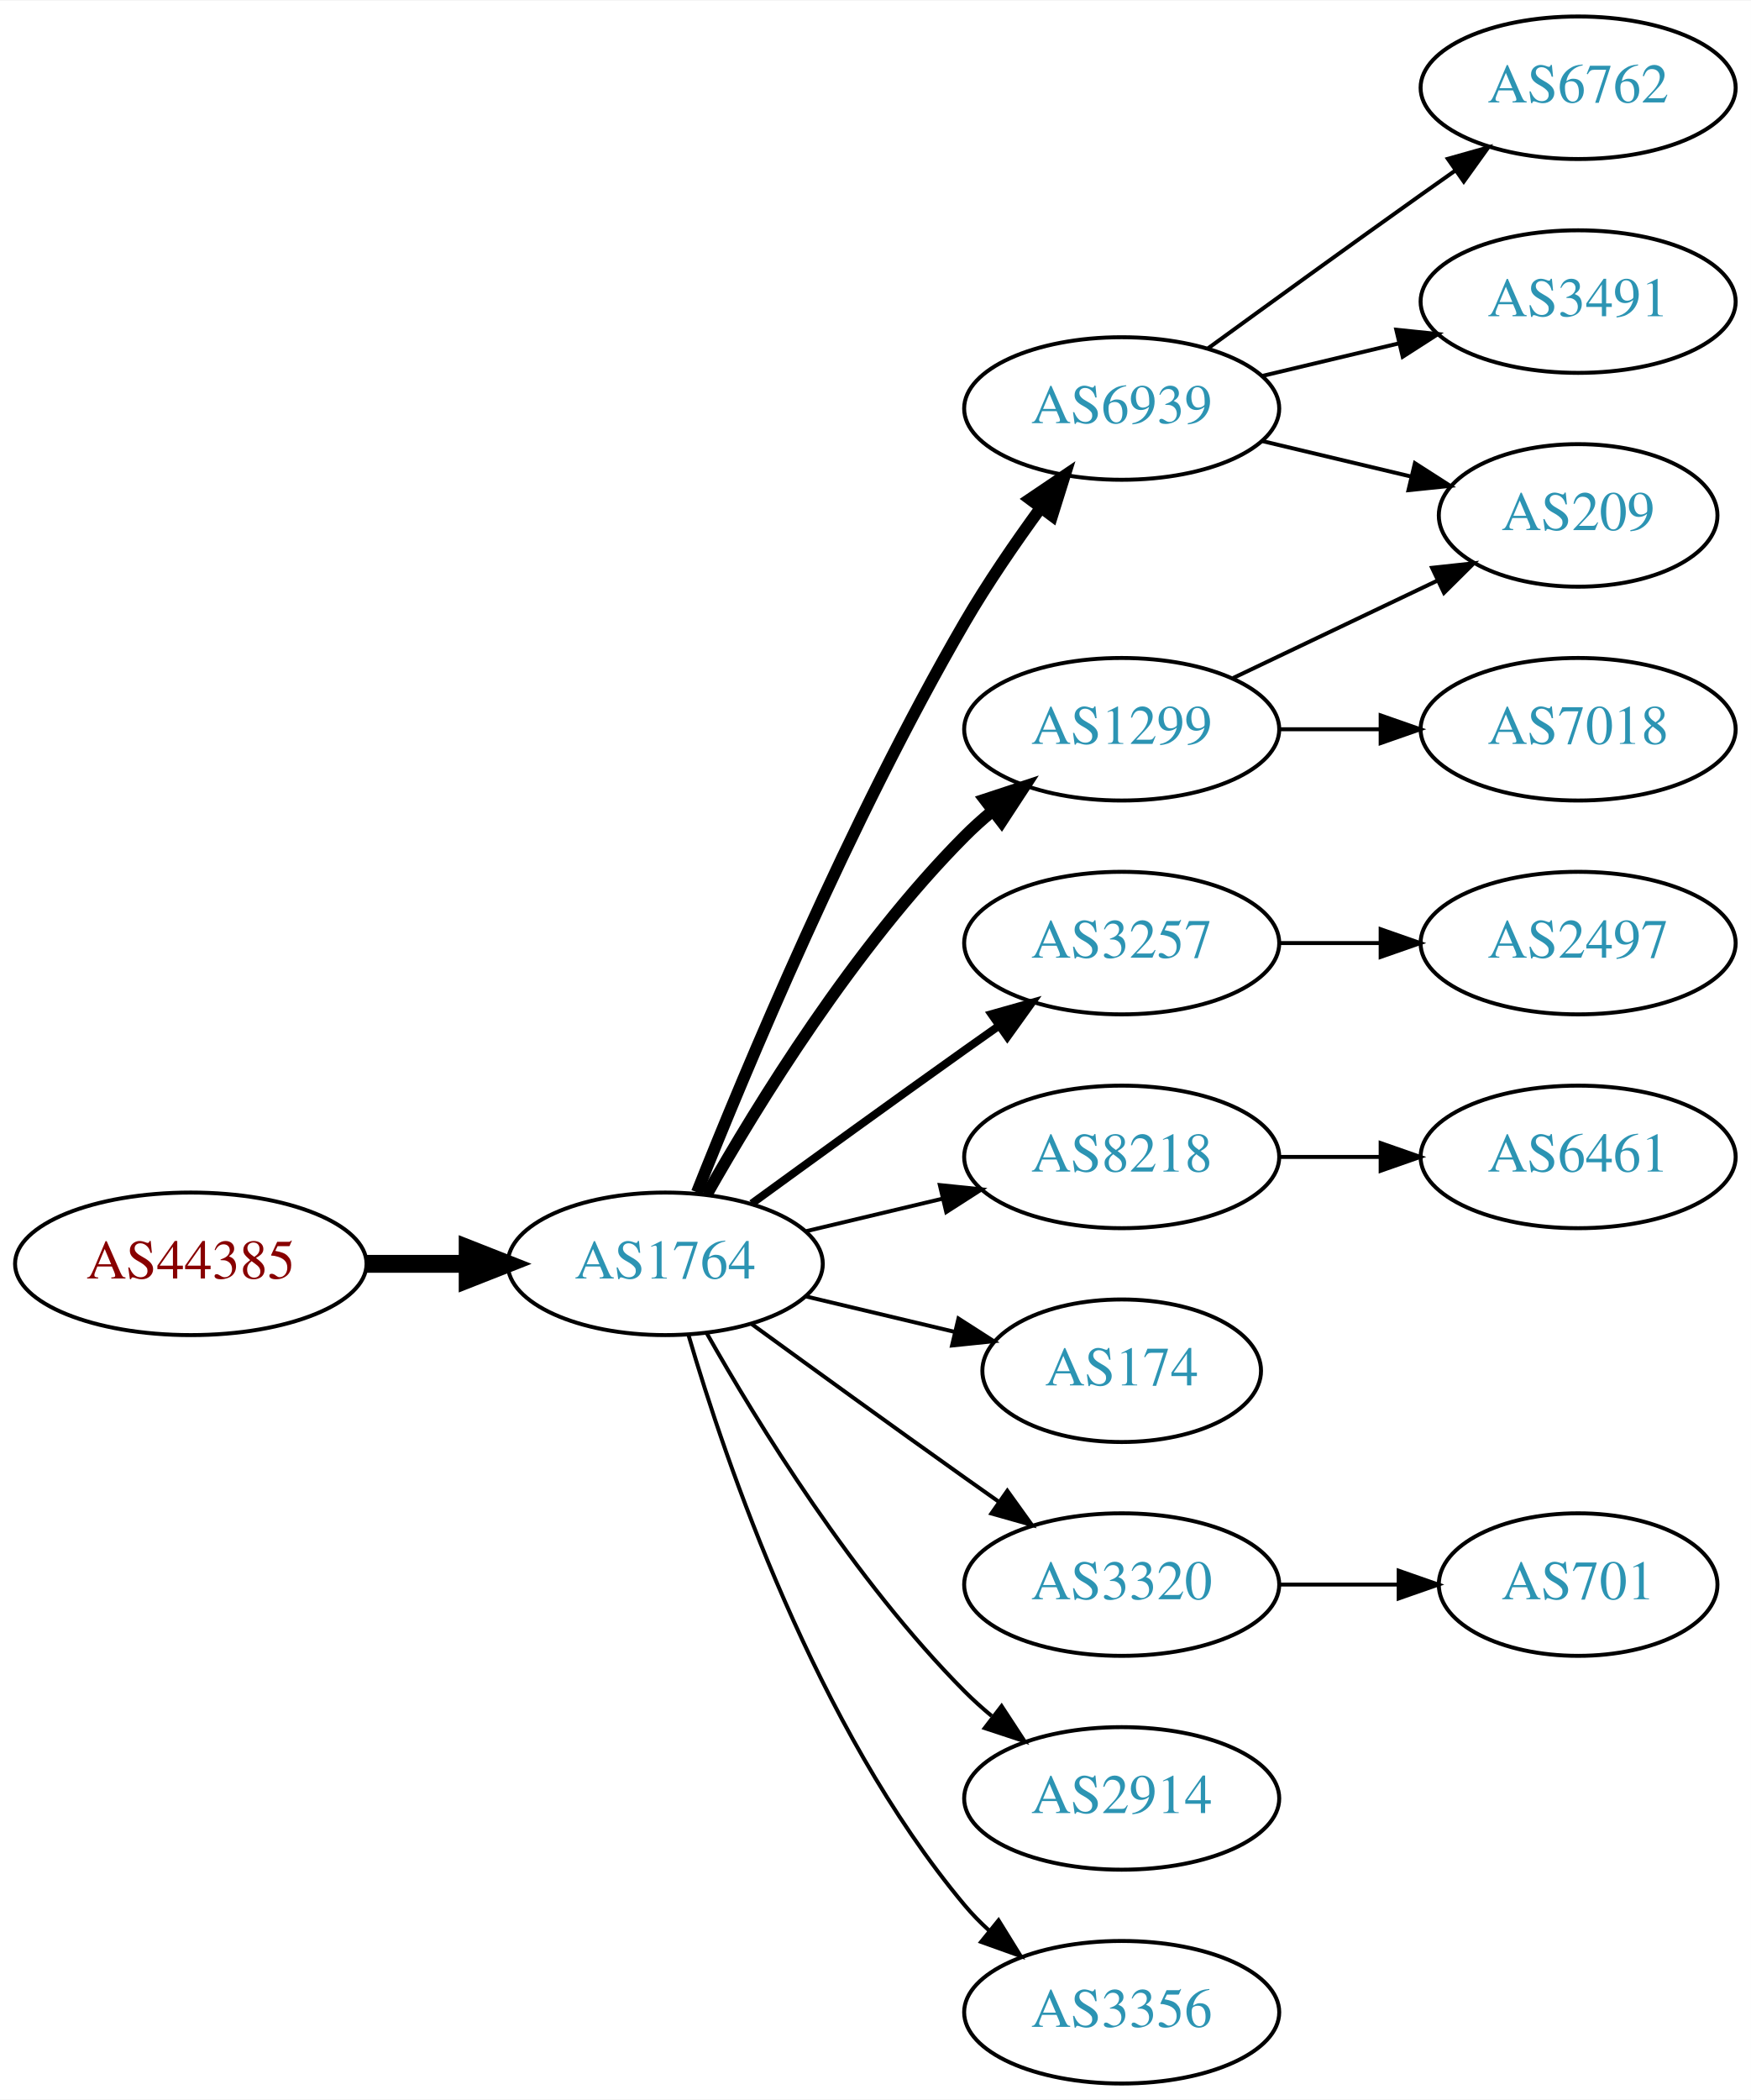
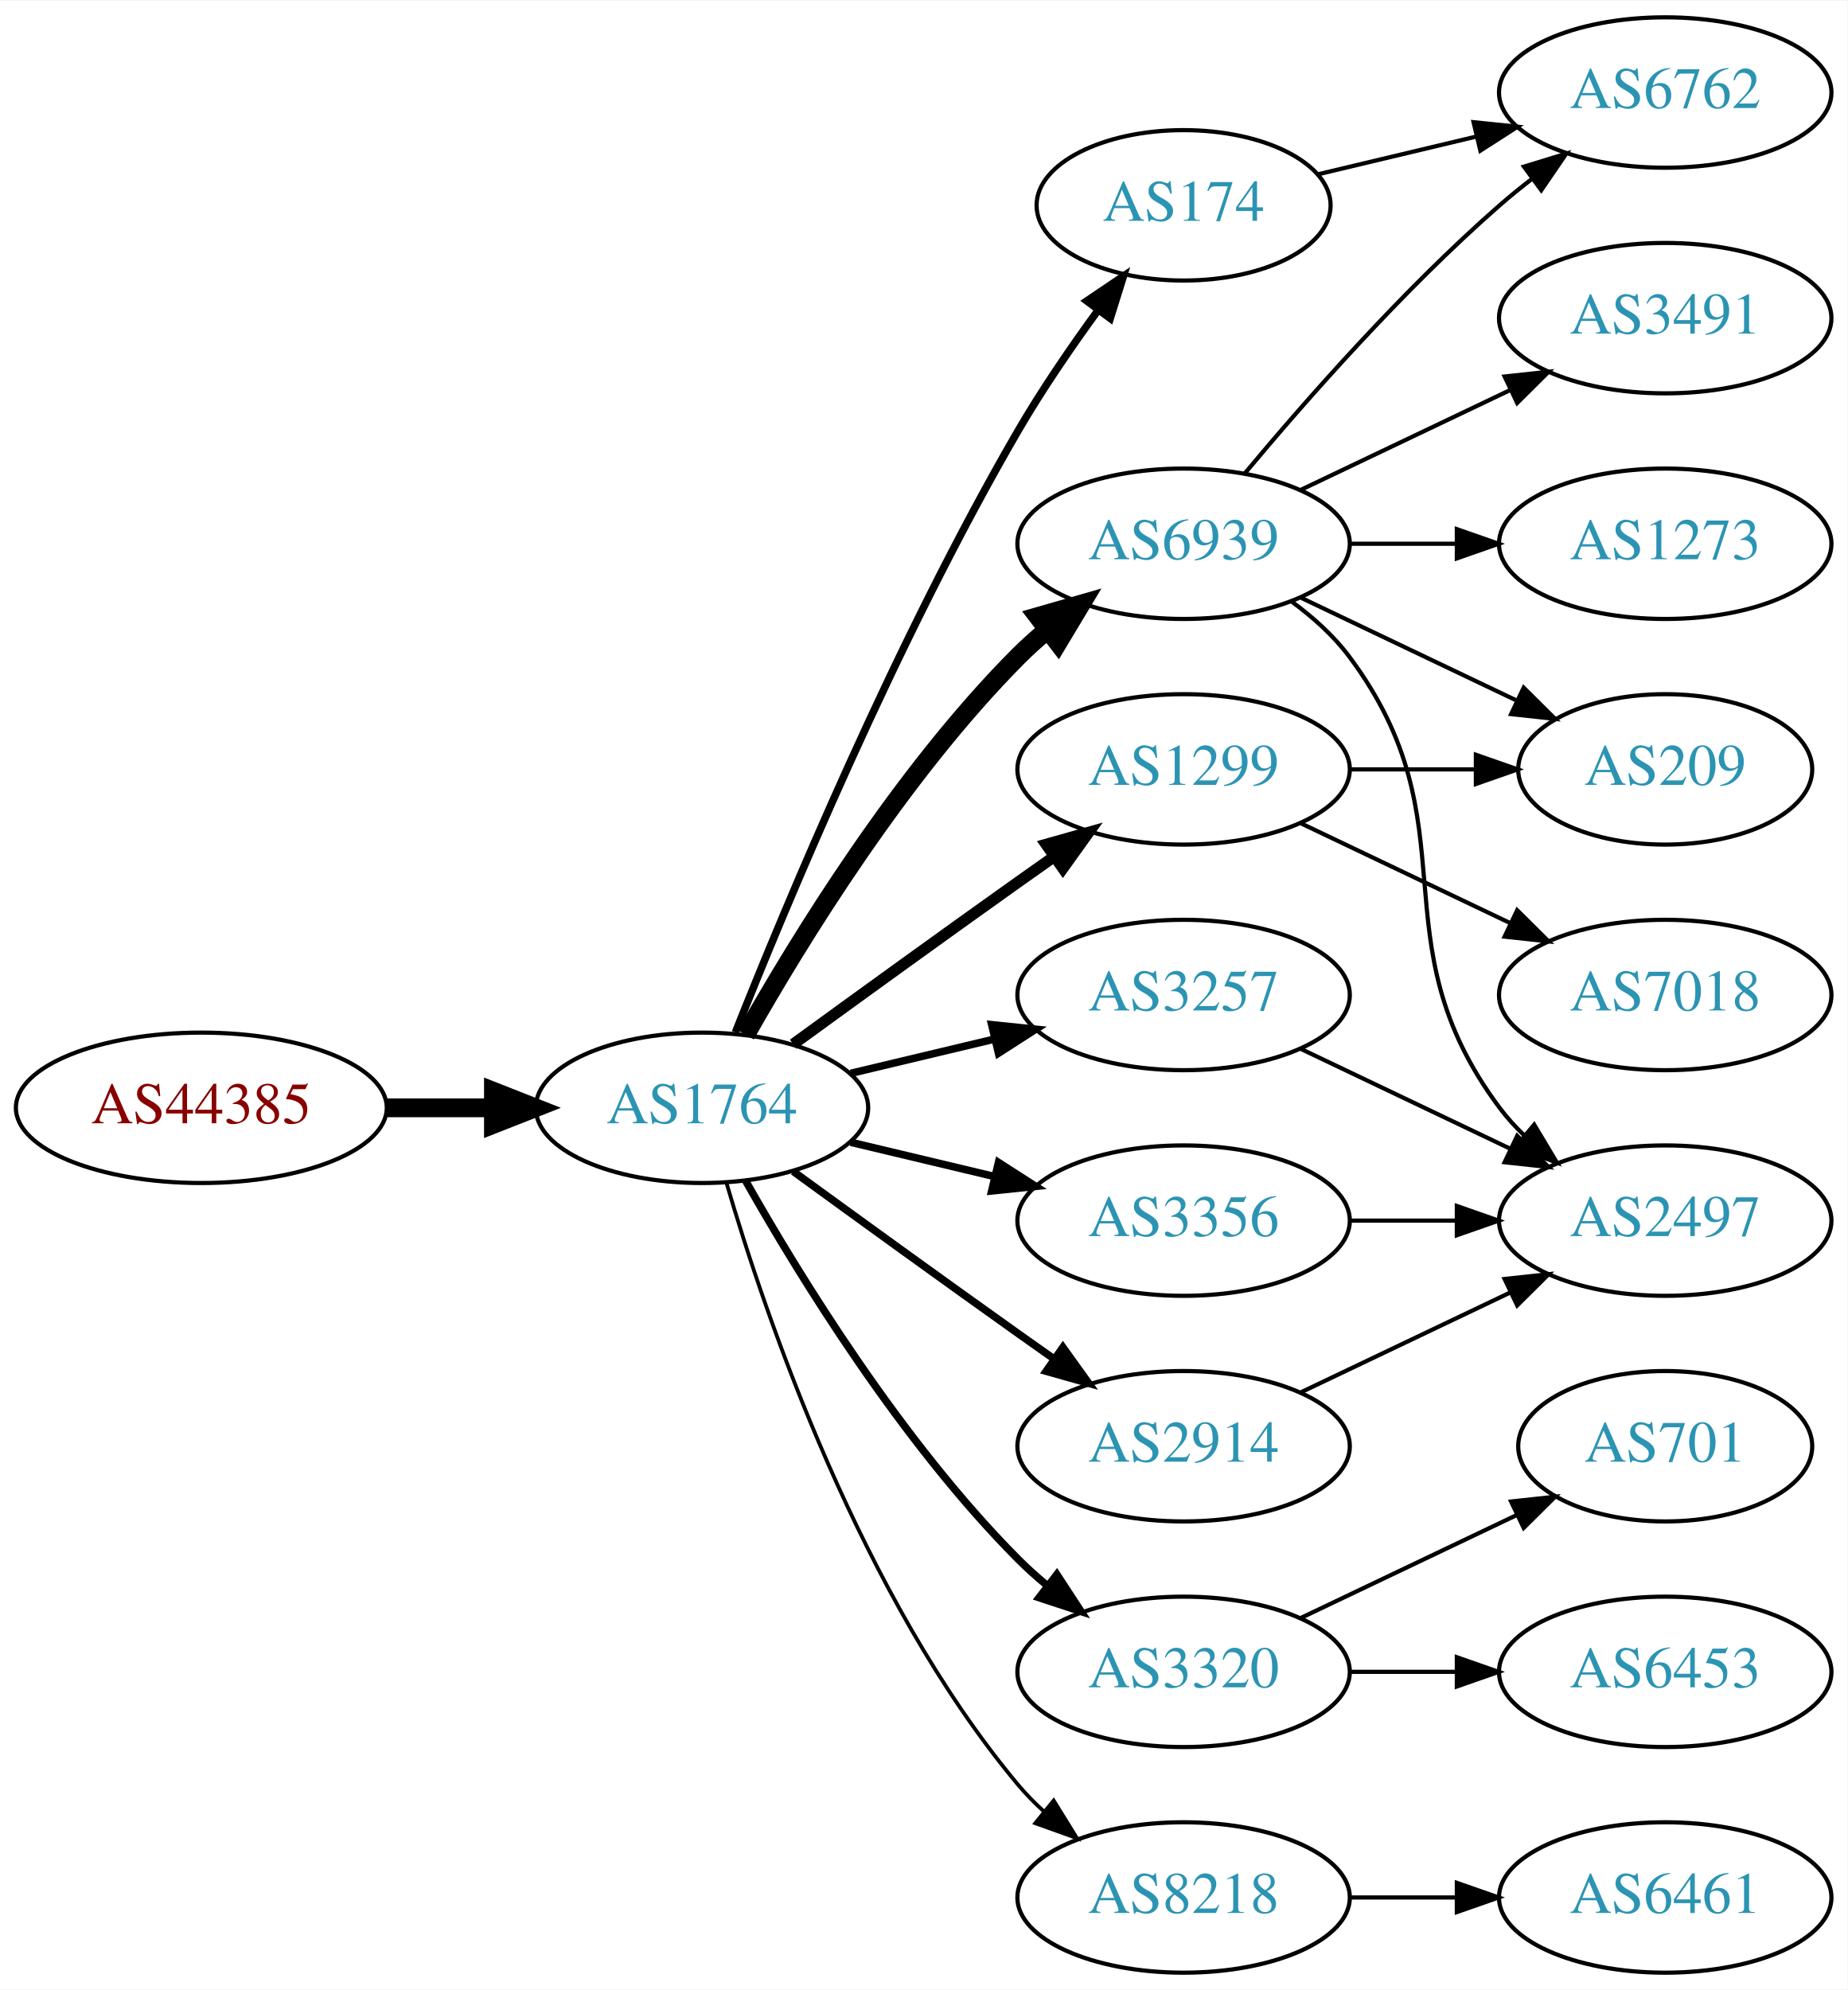
- <svg xmlns="http://www.w3.org/2000/svg" xmlns:xlink="http://www.w3.org/1999/xlink" width="442pt" height="530pt" viewBox="0.00 0.00 442.27 530.00">
-   <g id="graph0" class="graph" transform="scale(1 1) rotate(0) translate(4 526)">
-     <polygon fill="white" stroke="none" points="-4,4 -4,-526 438.271,-526 438.271,4 -4,4" />
+ <svg xmlns="http://www.w3.org/2000/svg" xmlns:xlink="http://www.w3.org/1999/xlink" width="442pt" height="476pt" viewBox="0.00 0.00 442.27 476.00">
+   <g id="graph0" class="graph" transform="scale(1 1) rotate(0) translate(4 472)">
+     <polygon fill="white" stroke="none" points="-4,4 -4,-472 438.271,-472 438.271,4 -4,4" />
    <g id="node1" class="node">
      <g id="a_node1">
        <a xlink:href="/asn/44385" xlink:title="AS44385 ~ NA-NET Communications GmbH [AT]">
          <ellipse fill="#ffffff" stroke="black" cx="44.196" cy="-207" rx="44.393" ry="18" />
          <text text-anchor="middle" x="44.196" y="-203.3" font-family="Times,serif" font-size="14.00" fill="#880000">AS44385</text>
        </a>
      </g>
    </g>
    <g id="node2" class="node">
      <g id="a_node2">
        <a xlink:href="/asn/1764" xlink:title="AS1764 ~ NEXTLAYER-AS [AT]">
          <ellipse fill="#ffffff" stroke="black" cx="164.039" cy="-207" rx="39.794" ry="18" />
          <text text-anchor="middle" x="164.039" y="-203.3" font-family="Times,serif" font-size="14.00" fill="#2c94b3">AS1764</text>
        </a>
      </g>
    </g>
    <g id="edge1" class="edge">
      <path fill="none" stroke="black" stroke-width="4.5" d="M88.407,-207C96.72,-207 105.482,-207 113.965,-207" />
      <polygon fill="black" stroke="black" stroke-width="4.5" points="114.123,-210.938 124.123,-207 114.123,-203.063 114.123,-210.938" />
    </g>
    <g id="node3" class="node">
      <g id="a_node3">
        <a xlink:href="/asn/6939" xlink:title="AS6939 ~ Hurricane Electric LLC [US]">
-           <ellipse fill="#ffffff" stroke="black" cx="279.332" cy="-423" rx="39.794" ry="18" />
-           <text text-anchor="middle" x="279.332" y="-419.3" font-family="Times,serif" font-size="14.00" fill="#2c94b3">AS6939</text>
+           <ellipse fill="#ffffff" stroke="black" cx="279.332" cy="-342" rx="39.794" ry="18" />
+           <text text-anchor="middle" x="279.332" y="-338.3" font-family="Times,serif" font-size="14.00" fill="#2c94b3">AS6939</text>
        </a>
      </g>
    </g>
    <g id="edge2" class="edge">
-       <path fill="none" stroke="black" stroke-width="3" d="M172.042,-225.051C184.169,-255.57 210.587,-318.933 239.685,-369 245.392,-378.819 252.43,-389.078 258.929,-397.984" />
-       <polygon fill="black" stroke="black" stroke-width="3" points="256.155,-400.119 264.934,-406.05 261.77,-395.938 256.155,-400.119" />
+       <path fill="none" stroke="black" stroke-width="4.5" d="M174.498,-224.49C187.28,-247.096 211.712,-286.886 239.685,-315 241.796,-317.121 244.092,-319.188 246.477,-321.171" />
+       <polygon fill="black" stroke="black" stroke-width="4.5" points="244.463,-324.589 254.793,-327.556 249.259,-318.343 244.463,-324.589" />
    </g>
    <g id="node4" class="node">
      <g id="a_node4">
-         <a xlink:href="/asn/3257" xlink:title="AS3257 ~ GTT [DE]">
-           <ellipse fill="#ffffff" stroke="black" cx="279.332" cy="-288" rx="39.794" ry="18" />
-           <text text-anchor="middle" x="279.332" y="-284.3" font-family="Times,serif" font-size="14.00" fill="#2c94b3">AS3257</text>
+         <a xlink:href="/asn/174" xlink:title="AS174 ~ Cogent Communications [US]">
+           <ellipse fill="#ffffff" stroke="black" cx="279.332" cy="-423" rx="35.194" ry="18" />
+           <text text-anchor="middle" x="279.332" y="-419.3" font-family="Times,serif" font-size="14.00" fill="#2c94b3">AS174</text>
        </a>
      </g>
    </g>
    <g id="edge3" class="edge">
-       <path fill="none" stroke="black" stroke-width="2" d="M185.887,-222.222C200.821,-233.091 221.435,-248.025 239.685,-261 242.506,-263.005 245.449,-265.085 248.397,-267.159" />
-       <polygon fill="black" stroke="black" stroke-width="2" points="246.424,-270.05 256.621,-272.926 250.443,-264.319 246.424,-270.05" />
+       <path fill="none" stroke="black" stroke-width="1.8" d="M172.042,-225.051C184.169,-255.57 210.587,-318.933 239.685,-369 245.392,-378.819 252.43,-389.078 258.929,-397.984" />
+       <polygon fill="black" stroke="black" stroke-width="1.8" points="256.155,-400.119 264.934,-406.05 261.77,-395.938 256.155,-400.119" />
    </g>
    <g id="node5" class="node">
      <g id="a_node5">
-         <a xlink:href="/asn/8218" xlink:title="AS8218 ~ legacy Neotelecoms [FR]">
-           <ellipse fill="#ffffff" stroke="black" cx="279.332" cy="-234" rx="39.794" ry="18" />
-           <text text-anchor="middle" x="279.332" y="-230.3" font-family="Times,serif" font-size="14.00" fill="#2c94b3">AS8218</text>
+         <a xlink:href="/asn/3320" xlink:title="AS3320 ~ DTAG [DE]">
+           <ellipse fill="#ffffff" stroke="black" cx="279.332" cy="-72" rx="39.794" ry="18" />
+           <text text-anchor="middle" x="279.332" y="-68.3" font-family="Times,serif" font-size="14.00" fill="#2c94b3">AS3320</text>
        </a>
      </g>
    </g>
    <g id="edge4" class="edge">
-       <path fill="none" stroke="black" d="M199.646,-215.248C210.517,-217.838 222.671,-220.735 234.114,-223.462" />
-       <polygon fill="black" stroke="black" points="233.397,-226.889 243.936,-225.803 235.02,-220.08 233.397,-226.889" />
+       <path fill="none" stroke="black" stroke-width="1.8" d="M174.498,-189.51C187.28,-166.904 211.712,-127.114 239.685,-99 241.796,-96.879 244.092,-94.812 246.477,-92.829" />
+       <polygon fill="black" stroke="black" stroke-width="1.8" points="248.993,-95.31 254.793,-86.444 244.73,-89.758 248.993,-95.31" />
    </g>
    <g id="node6" class="node">
      <g id="a_node6">
-         <a xlink:href="/asn/174" xlink:title="AS174 ~ Cogent Communications [US]">
-           <ellipse fill="#ffffff" stroke="black" cx="279.332" cy="-180" rx="35.194" ry="18" />
-           <text text-anchor="middle" x="279.332" y="-176.3" font-family="Times,serif" font-size="14.00" fill="#2c94b3">AS174</text>
+         <a xlink:href="/asn/3257" xlink:title="AS3257 ~ GTT [DE]">
+           <ellipse fill="#ffffff" stroke="black" cx="279.332" cy="-234" rx="39.794" ry="18" />
+           <text text-anchor="middle" x="279.332" y="-230.3" font-family="Times,serif" font-size="14.00" fill="#2c94b3">AS3257</text>
        </a>
      </g>
    </g>
    <g id="edge5" class="edge">
-       <path fill="none" stroke="black" d="M199.646,-198.752C211.44,-195.942 224.745,-192.771 237.013,-189.847" />
-       <polygon fill="black" stroke="black" points="238.101,-193.186 247.018,-187.463 236.479,-186.376 238.101,-193.186" />
+       <path fill="none" stroke="black" stroke-width="1.8" d="M199.646,-215.248C210.517,-217.838 222.671,-220.735 234.114,-223.462" />
+       <polygon fill="black" stroke="black" stroke-width="1.8" points="233.397,-226.889 243.936,-225.803 235.02,-220.08 233.397,-226.889" />
    </g>
    <g id="node7" class="node">
      <g id="a_node7">
-         <a xlink:href="/asn/3320" xlink:title="AS3320 ~ DTAG [DE]">
-           <ellipse fill="#ffffff" stroke="black" cx="279.332" cy="-126" rx="39.794" ry="18" />
-           <text text-anchor="middle" x="279.332" y="-122.3" font-family="Times,serif" font-size="14.00" fill="#2c94b3">AS3320</text>
+         <a xlink:href="/asn/1299" xlink:title="AS1299 ~ Telia Carrier [EU]">
+           <ellipse fill="#ffffff" stroke="black" cx="279.332" cy="-288" rx="39.794" ry="18" />
+           <text text-anchor="middle" x="279.332" y="-284.3" font-family="Times,serif" font-size="14.00" fill="#2c94b3">AS1299</text>
        </a>
      </g>
    </g>
    <g id="edge6" class="edge">
-       <path fill="none" stroke="black" d="M185.887,-191.778C200.821,-180.909 221.435,-165.975 239.685,-153 242.506,-150.995 245.449,-148.915 248.397,-146.841" />
-       <polygon fill="black" stroke="black" points="250.443,-149.681 256.621,-141.074 246.424,-143.95 250.443,-149.681" />
+       <path fill="none" stroke="black" stroke-width="2.7" d="M185.887,-222.222C200.821,-233.091 221.435,-248.025 239.685,-261 242.506,-263.005 245.449,-265.085 248.397,-267.159" />
+       <polygon fill="black" stroke="black" stroke-width="2.7" points="246.424,-270.05 256.621,-272.926 250.443,-264.319 246.424,-270.05" />
    </g>
    <g id="node8" class="node">
      <g id="a_node8">
-         <a xlink:href="/asn/1299" xlink:title="AS1299 ~ Telia Carrier [EU]">
-           <ellipse fill="#ffffff" stroke="black" cx="279.332" cy="-342" rx="39.794" ry="18" />
-           <text text-anchor="middle" x="279.332" y="-338.3" font-family="Times,serif" font-size="14.00" fill="#2c94b3">AS1299</text>
+         <a xlink:href="/asn/3356" xlink:title="AS3356 ~ Level 3 Parent, LLC [US]">
+           <ellipse fill="#ffffff" stroke="black" cx="279.332" cy="-180" rx="39.794" ry="18" />
+           <text text-anchor="middle" x="279.332" y="-176.3" font-family="Times,serif" font-size="14.00" fill="#2c94b3">AS3356</text>
        </a>
      </g>
    </g>
    <g id="edge7" class="edge">
-       <path fill="none" stroke="black" stroke-width="3" d="M174.498,-224.49C187.28,-247.096 211.712,-286.886 239.685,-315 241.796,-317.121 244.092,-319.188 246.477,-321.171" />
-       <polygon fill="black" stroke="black" stroke-width="3" points="244.73,-324.242 254.793,-327.556 248.993,-318.69 244.73,-324.242" />
+       <path fill="none" stroke="black" stroke-width="1.8" d="M199.646,-198.752C210.517,-196.162 222.671,-193.265 234.114,-190.538" />
+       <polygon fill="black" stroke="black" stroke-width="1.8" points="235.02,-193.92 243.936,-188.197 233.397,-187.111 235.02,-193.92" />
    </g>
    <g id="node9" class="node">
      <g id="a_node9">
        <a xlink:href="/asn/2914" xlink:title="AS2914 ~ NTT America, Inc. [US]">
-           <ellipse fill="#ffffff" stroke="black" cx="279.332" cy="-72" rx="39.794" ry="18" />
-           <text text-anchor="middle" x="279.332" y="-68.3" font-family="Times,serif" font-size="14.00" fill="#2c94b3">AS2914</text>
+           <ellipse fill="#ffffff" stroke="black" cx="279.332" cy="-126" rx="39.794" ry="18" />
+           <text text-anchor="middle" x="279.332" y="-122.3" font-family="Times,serif" font-size="14.00" fill="#2c94b3">AS2914</text>
        </a>
      </g>
    </g>
    <g id="edge8" class="edge">
-       <path fill="none" stroke="black" d="M174.498,-189.51C187.28,-166.904 211.712,-127.114 239.685,-99 241.796,-96.879 244.092,-94.812 246.477,-92.829" />
-       <polygon fill="black" stroke="black" points="248.993,-95.31 254.793,-86.444 244.73,-89.758 248.993,-95.31" />
+       <path fill="none" stroke="black" stroke-width="1.8" d="M185.887,-191.778C200.821,-180.909 221.435,-165.975 239.685,-153 242.506,-150.995 245.449,-148.915 248.397,-146.841" />
+       <polygon fill="black" stroke="black" stroke-width="1.8" points="250.443,-149.681 256.621,-141.074 246.424,-143.95 250.443,-149.681" />
    </g>
    <g id="node10" class="node">
      <g id="a_node10">
-         <a xlink:href="/asn/3356" xlink:title="AS3356 ~ Level 3 Parent, LLC [US]">
+         <a xlink:href="/asn/8218" xlink:title="AS8218 ~ legacy Neotelecoms [FR]">
          <ellipse fill="#ffffff" stroke="black" cx="279.332" cy="-18" rx="39.794" ry="18" />
-           <text text-anchor="middle" x="279.332" y="-14.3" font-family="Times,serif" font-size="14.00" fill="#2c94b3">AS3356</text>
+           <text text-anchor="middle" x="279.332" y="-14.3" font-family="Times,serif" font-size="14.00" fill="#2c94b3">AS8218</text>
        </a>
      </g>
    </g>
    <g id="edge9" class="edge">
-       <path fill="none" stroke="black" d="M169.913,-188.998C179.227,-157.156 202.043,-90.019 239.685,-45 241.555,-42.763 243.654,-40.626 245.88,-38.604" />
-       <polygon fill="black" stroke="black" points="248.227,-41.208 253.799,-32.196 243.823,-35.766 248.227,-41.208" />
+       <path fill="none" stroke="black" stroke-width="0.9" d="M169.913,-188.998C179.227,-157.156 202.043,-90.019 239.685,-45 241.555,-42.763 243.654,-40.626 245.88,-38.604" />
+       <polygon fill="black" stroke="black" stroke-width="0.9" points="248.227,-41.208 253.799,-32.196 243.823,-35.766 248.227,-41.208" />
    </g>
    <g id="node11" class="node">
      <g id="a_node11">
-         <a xlink:href="/asn/6762" xlink:title="AS6762 ~ TELECOM ITALIA SPARKLE S.p.A. [IT]">
-           <ellipse fill="#ffffff" stroke="black" cx="394.625" cy="-504" rx="39.794" ry="18" />
-           <text text-anchor="middle" x="394.625" y="-500.3" font-family="Times,serif" font-size="14.00" fill="#2c94b3">AS6762</text>
+         <a xlink:href="/asn/1273" xlink:title="AS1273 ~ Vodafone Group PLC [EU]">
+           <ellipse fill="#ffffff" stroke="black" cx="394.625" cy="-342" rx="39.794" ry="18" />
+           <text text-anchor="middle" x="394.625" y="-338.3" font-family="Times,serif" font-size="14.00" fill="#2c94b3">AS1273</text>
        </a>
      </g>
    </g>
    <g id="edge10" class="edge">
-       <path fill="none" stroke="black" d="M301.18,-438.222C316.114,-449.091 336.727,-464.025 354.978,-477 357.799,-479.005 360.742,-481.085 363.69,-483.159" />
-       <polygon fill="black" stroke="black" points="361.717,-486.05 371.914,-488.926 365.736,-480.319 361.717,-486.05" />
+       <path fill="none" stroke="black" d="M319.004,-342C327.207,-342 335.971,-342 344.503,-342" />
+       <polygon fill="black" stroke="black" points="344.742,-345.5 354.742,-342 344.742,-338.5 344.742,-345.5" />
    </g>
    <g id="node12" class="node">
      <g id="a_node12">
        <a xlink:href="/asn/3491" xlink:title="AS3491 ~ PCCW Global, Inc. [US]">
-           <ellipse fill="#ffffff" stroke="black" cx="394.625" cy="-450" rx="39.794" ry="18" />
-           <text text-anchor="middle" x="394.625" y="-446.3" font-family="Times,serif" font-size="14.00" fill="#2c94b3">AS3491</text>
+           <ellipse fill="#ffffff" stroke="black" cx="394.625" cy="-396" rx="39.794" ry="18" />
+           <text text-anchor="middle" x="394.625" y="-392.3" font-family="Times,serif" font-size="14.00" fill="#2c94b3">AS3491</text>
        </a>
      </g>
    </g>
    <g id="edge11" class="edge">
-       <path fill="none" stroke="black" d="M314.939,-431.248C325.81,-433.838 337.964,-436.735 349.407,-439.462" />
-       <polygon fill="black" stroke="black" points="348.69,-442.889 359.229,-441.803 350.313,-436.08 348.69,-442.889" />
+       <path fill="none" stroke="black" d="M307.468,-354.934C322.462,-362.081 341.283,-371.052 357.506,-378.785" />
+       <polygon fill="black" stroke="black" points="356.177,-382.028 366.71,-383.171 359.188,-375.709 356.177,-382.028" />
    </g>
    <g id="node13" class="node">
      <g id="a_node13">
+         <a xlink:href="/asn/6762" xlink:title="AS6762 ~ TELECOM ITALIA SPARKLE S.p.A. [IT]">
+           <ellipse fill="#ffffff" stroke="black" cx="394.625" cy="-450" rx="39.794" ry="18" />
+           <text text-anchor="middle" x="394.625" y="-446.3" font-family="Times,serif" font-size="14.00" fill="#2c94b3">AS6762</text>
+         </a>
+       </g>
+     </g>
+     <g id="edge12" class="edge">
+       <path fill="none" stroke="black" d="M293.962,-358.817C308.244,-375.929 331.791,-402.745 354.978,-423 357.444,-425.154 360.082,-427.294 362.78,-429.372" />
+       <polygon fill="black" stroke="black" points="360.805,-432.264 370.934,-435.37 364.953,-426.625 360.805,-432.264" />
+     </g>
+     <g id="node14" class="node">
+       <g id="a_node14">
+         <a xlink:href="/asn/2497" xlink:title="AS2497 ~ Internet Initiative Japan Inc. [JP]">
+           <ellipse fill="#ffffff" stroke="black" cx="394.625" cy="-180" rx="39.794" ry="18" />
+           <text text-anchor="middle" x="394.625" y="-176.3" font-family="Times,serif" font-size="14.00" fill="#2c94b3">AS2497</text>
+         </a>
+       </g>
+     </g>
+     <g id="edge13" class="edge">
+       <path fill="none" stroke="black" d="M305.262,-328.118C310.338,-324.389 315.256,-319.984 318.978,-315 349.249,-274.458 324.707,-247.542 354.978,-207 356.723,-204.664 358.73,-202.455 360.893,-200.383" />
+       <polygon fill="black" stroke="black" points="363.253,-202.973 368.694,-193.882 358.771,-197.595 363.253,-202.973" />
+     </g>
+     <g id="node15" class="node">
+       <g id="a_node15">
        <a xlink:href="/asn/209" xlink:title="AS209 ~ CenturyLink Communications, LLC [US]">
-           <ellipse fill="#ffffff" stroke="black" cx="394.625" cy="-396" rx="35.194" ry="18" />
-           <text text-anchor="middle" x="394.625" y="-392.3" font-family="Times,serif" font-size="14.00" fill="#2c94b3">AS209</text>
-         </a>
-       </g>
-     </g>
-     <g id="edge12" class="edge">
-       <path fill="none" stroke="black" d="M314.939,-414.752C326.733,-411.942 340.038,-408.771 352.306,-405.847" />
-       <polygon fill="black" stroke="black" points="353.394,-409.186 362.311,-403.463 351.772,-402.376 353.394,-409.186" />
+           <ellipse fill="#ffffff" stroke="black" cx="394.625" cy="-288" rx="35.194" ry="18" />
+           <text text-anchor="middle" x="394.625" y="-284.3" font-family="Times,serif" font-size="14.00" fill="#2c94b3">AS209</text>
+         </a>
+       </g>
+     </g>
+     <g id="edge14" class="edge">
+       <path fill="none" stroke="black" d="M307.468,-329.066C322.9,-321.71 342.385,-312.423 358.92,-304.541" />
+       <polygon fill="black" stroke="black" points="360.741,-307.551 368.262,-300.089 357.729,-301.232 360.741,-307.551" />
+     </g>
+     <g id="edge20" class="edge">
+       <path fill="none" stroke="black" d="M311.589,-430.449C323.269,-433.233 336.765,-436.449 349.394,-439.459" />
+       <polygon fill="black" stroke="black" points="348.747,-442.903 359.286,-441.816 350.37,-436.093 348.747,-442.903" />
+     </g>
+     <g id="node16" class="node">
+       <g id="a_node16">
+         <a xlink:href="/asn/6453" xlink:title="AS6453 ~ TATA COMMUNICATIONS (AMERICA) INC [US]">
+           <ellipse fill="#ffffff" stroke="black" cx="394.625" cy="-72" rx="39.794" ry="18" />
+           <text text-anchor="middle" x="394.625" y="-68.3" font-family="Times,serif" font-size="14.00" fill="#2c94b3">AS6453</text>
+         </a>
+       </g>
+     </g>
+     <g id="edge15" class="edge">
+       <path fill="none" stroke="black" d="M319.004,-72C327.207,-72 335.971,-72 344.503,-72" />
+       <polygon fill="black" stroke="black" points="344.742,-75.5 354.742,-72 344.742,-68.5 344.742,-75.5" />
    </g>
    <g id="node17" class="node">
      <g id="a_node17">
-         <a xlink:href="/asn/2497" xlink:title="AS2497 ~ Internet Initiative Japan Inc. [JP]">
-           <ellipse fill="#ffffff" stroke="black" cx="394.625" cy="-288" rx="39.794" ry="18" />
-           <text text-anchor="middle" x="394.625" y="-284.3" font-family="Times,serif" font-size="14.00" fill="#2c94b3">AS2497</text>
-         </a>
-       </g>
-     </g>
-     <g id="edge17" class="edge">
-       <path fill="none" stroke="black" d="M319.004,-288C327.207,-288 335.971,-288 344.503,-288" />
-       <polygon fill="black" stroke="black" points="344.742,-291.5 354.742,-288 344.742,-284.5 344.742,-291.5" />
-     </g>
-     <g id="node14" class="node">
-       <g id="a_node14">
-         <a xlink:href="/asn/6461" xlink:title="AS6461 ~ Zayo Bandwidth [US]">
-           <ellipse fill="#ffffff" stroke="black" cx="394.625" cy="-234" rx="39.794" ry="18" />
-           <text text-anchor="middle" x="394.625" y="-230.3" font-family="Times,serif" font-size="14.00" fill="#2c94b3">AS6461</text>
-         </a>
-       </g>
-     </g>
-     <g id="edge13" class="edge">
-       <path fill="none" stroke="black" d="M319.004,-234C327.207,-234 335.971,-234 344.503,-234" />
-       <polygon fill="black" stroke="black" points="344.742,-237.5 354.742,-234 344.742,-230.5 344.742,-237.5" />
-     </g>
-     <g id="node15" class="node">
-       <g id="a_node15">
        <a xlink:href="/asn/701" xlink:title="AS701 ~ UUNET [US]">
          <ellipse fill="#ffffff" stroke="black" cx="394.625" cy="-126" rx="35.194" ry="18" />
          <text text-anchor="middle" x="394.625" y="-122.3" font-family="Times,serif" font-size="14.00" fill="#2c94b3">AS701</text>
        </a>
      </g>
    </g>
-     <g id="edge14" class="edge">
-       <path fill="none" stroke="black" d="M319.004,-126C328.709,-126 339.2,-126 349.163,-126" />
-       <polygon fill="black" stroke="black" points="349.299,-129.5 359.299,-126 349.299,-122.5 349.299,-129.5" />
-     </g>
    <g id="edge16" class="edge">
-       <path fill="none" stroke="black" d="M307.468,-354.934C322.9,-362.29 342.385,-371.577 358.92,-379.459" />
-       <polygon fill="black" stroke="black" points="357.729,-382.768 368.262,-383.911 360.741,-376.449 357.729,-382.768" />
-     </g>
-     <g id="node16" class="node">
-       <g id="a_node16">
+       <path fill="none" stroke="black" d="M307.468,-84.934C322.9,-92.29 342.385,-101.577 358.92,-109.459" />
+       <polygon fill="black" stroke="black" points="357.729,-112.768 368.262,-113.911 360.741,-106.449 357.729,-112.768" />
+     </g>
+     <g id="edge23" class="edge">
+       <path fill="none" stroke="black" d="M307.468,-221.066C322.462,-213.919 341.283,-204.948 357.506,-197.215" />
+       <polygon fill="black" stroke="black" points="359.188,-200.291 366.71,-192.829 356.177,-193.972 359.188,-200.291" />
+     </g>
+     <g id="edge18" class="edge">
+       <path fill="none" stroke="black" d="M319.004,-288C328.709,-288 339.2,-288 349.163,-288" />
+       <polygon fill="black" stroke="black" points="349.299,-291.5 359.299,-288 349.299,-284.5 349.299,-291.5" />
+     </g>
+     <g id="node18" class="node">
+       <g id="a_node18">
        <a xlink:href="/asn/7018" xlink:title="AS7018 ~ AT&amp;T Services, Inc. [US]">
-           <ellipse fill="#ffffff" stroke="black" cx="394.625" cy="-342" rx="39.794" ry="18" />
-           <text text-anchor="middle" x="394.625" y="-338.3" font-family="Times,serif" font-size="14.00" fill="#2c94b3">AS7018</text>
-         </a>
-       </g>
-     </g>
-     <g id="edge15" class="edge">
-       <path fill="none" stroke="black" d="M319.004,-342C327.207,-342 335.971,-342 344.503,-342" />
-       <polygon fill="black" stroke="black" points="344.742,-345.5 354.742,-342 344.742,-338.5 344.742,-345.5" />
+           <ellipse fill="#ffffff" stroke="black" cx="394.625" cy="-234" rx="39.794" ry="18" />
+           <text text-anchor="middle" x="394.625" y="-230.3" font-family="Times,serif" font-size="14.00" fill="#2c94b3">AS7018</text>
+         </a>
+       </g>
+     </g>
+     <g id="edge17" class="edge">
+       <path fill="none" stroke="black" d="M307.468,-275.066C322.462,-267.919 341.283,-258.948 357.506,-251.215" />
+       <polygon fill="black" stroke="black" points="359.188,-254.291 366.71,-246.829 356.177,-247.972 359.188,-254.291" />
+     </g>
+     <g id="edge21" class="edge">
+       <path fill="none" stroke="black" d="M319.004,-180C327.207,-180 335.971,-180 344.503,-180" />
+       <polygon fill="black" stroke="black" points="344.742,-183.5 354.742,-180 344.742,-176.5 344.742,-183.5" />
+     </g>
+     <g id="edge19" class="edge">
+       <path fill="none" stroke="black" d="M307.468,-138.934C322.462,-146.081 341.283,-155.052 357.506,-162.785" />
+       <polygon fill="black" stroke="black" points="356.177,-166.028 366.71,-167.171 359.188,-159.709 356.177,-166.028" />
+     </g>
+     <g id="node19" class="node">
+       <g id="a_node19">
+         <a xlink:href="/asn/6461" xlink:title="AS6461 ~ Zayo Bandwidth [US]">
+           <ellipse fill="#ffffff" stroke="black" cx="394.625" cy="-18" rx="39.794" ry="18" />
+           <text text-anchor="middle" x="394.625" y="-14.3" font-family="Times,serif" font-size="14.00" fill="#2c94b3">AS6461</text>
+         </a>
+       </g>
+     </g>
+     <g id="edge22" class="edge">
+       <path fill="none" stroke="black" d="M319.004,-18C327.207,-18 335.971,-18 344.503,-18" />
+       <polygon fill="black" stroke="black" points="344.742,-21.5 354.742,-18 344.742,-14.5 344.742,-21.5" />
    </g>
  </g>
</svg>
